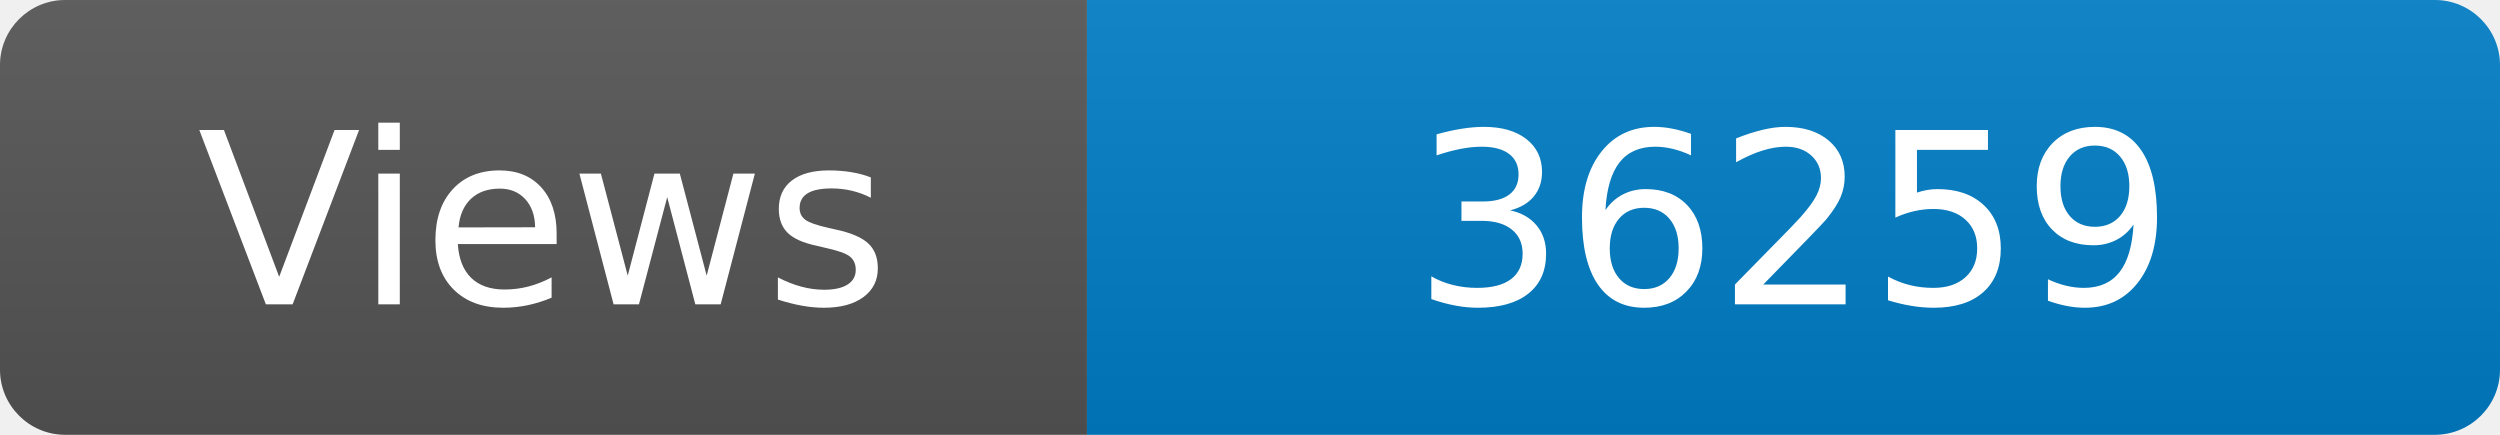
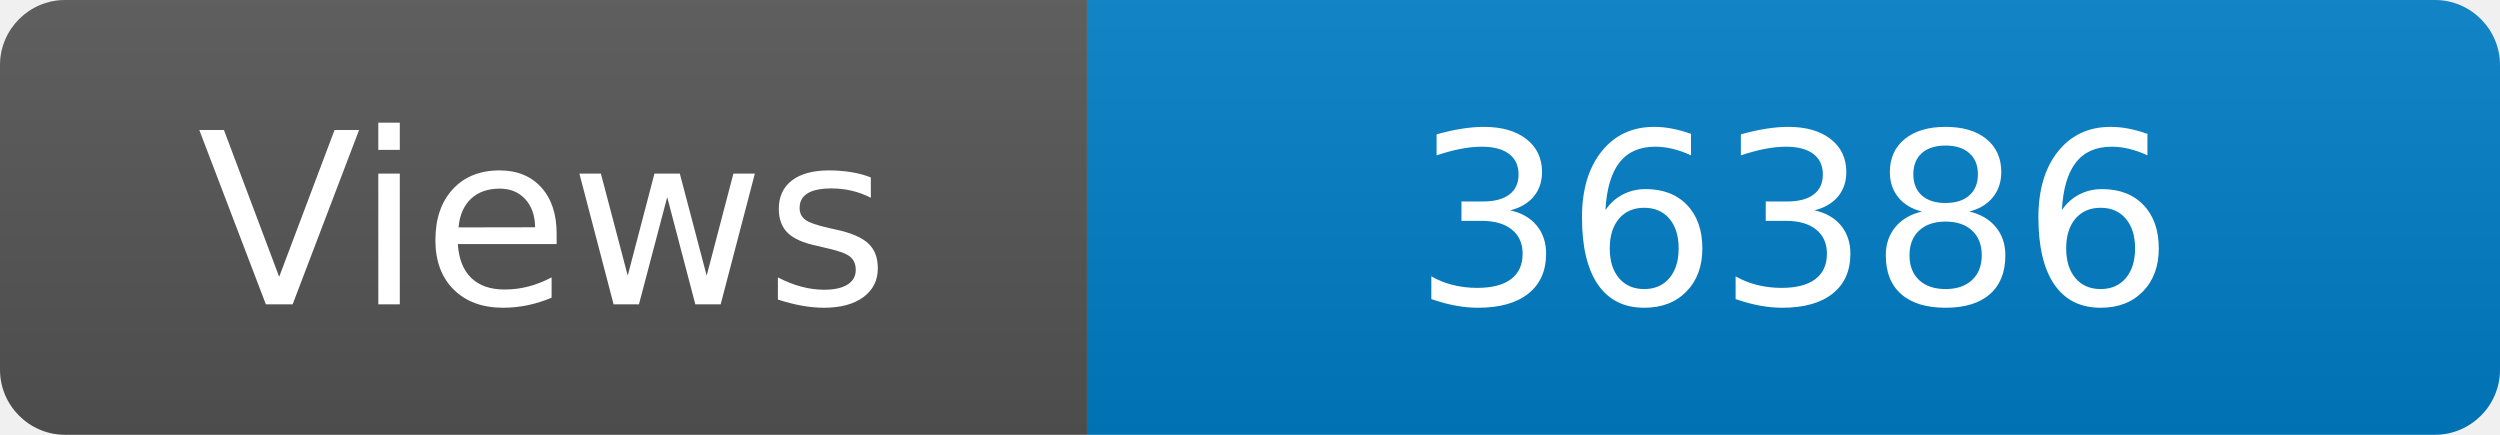
<svg xmlns="http://www.w3.org/2000/svg" width="115" height="20" role="img" aria-label="Maintained?: yes">
  <linearGradient id="s" x2="0" y2="100%">
    <stop offset="0" stop-color="#bbb" stop-opacity=".1" />
    <stop offset="1" stop-opacity=".1" />
  </linearGradient>
  <clipPath id="r">
    <rect width="115" height="20" rx="3" fill="#fff" />
  </clipPath>
  <g clip-path="url(#r)">
    <rect width="50" height="20" fill="#555" />
    <rect x="50" width="160" height="20" fill="#007ec6" />
    <rect width="115" height="20" fill="url(#s)" />
  </g>
  <g fill="#fff" text-anchor="middle" font-family="Verdana,Geneva,DejaVu Sans,sans-serif" font-size="110">
    <text x="250" y="140" transform="scale(.1)" fill="#fff">Views</text>
-     <text x="825" y="140" transform="scale(.1)" fill="#fff">36259</text>
+     <text x="825" y="140" transform="scale(.1)" fill="#fff">36386</text>
  </g>
</svg>
